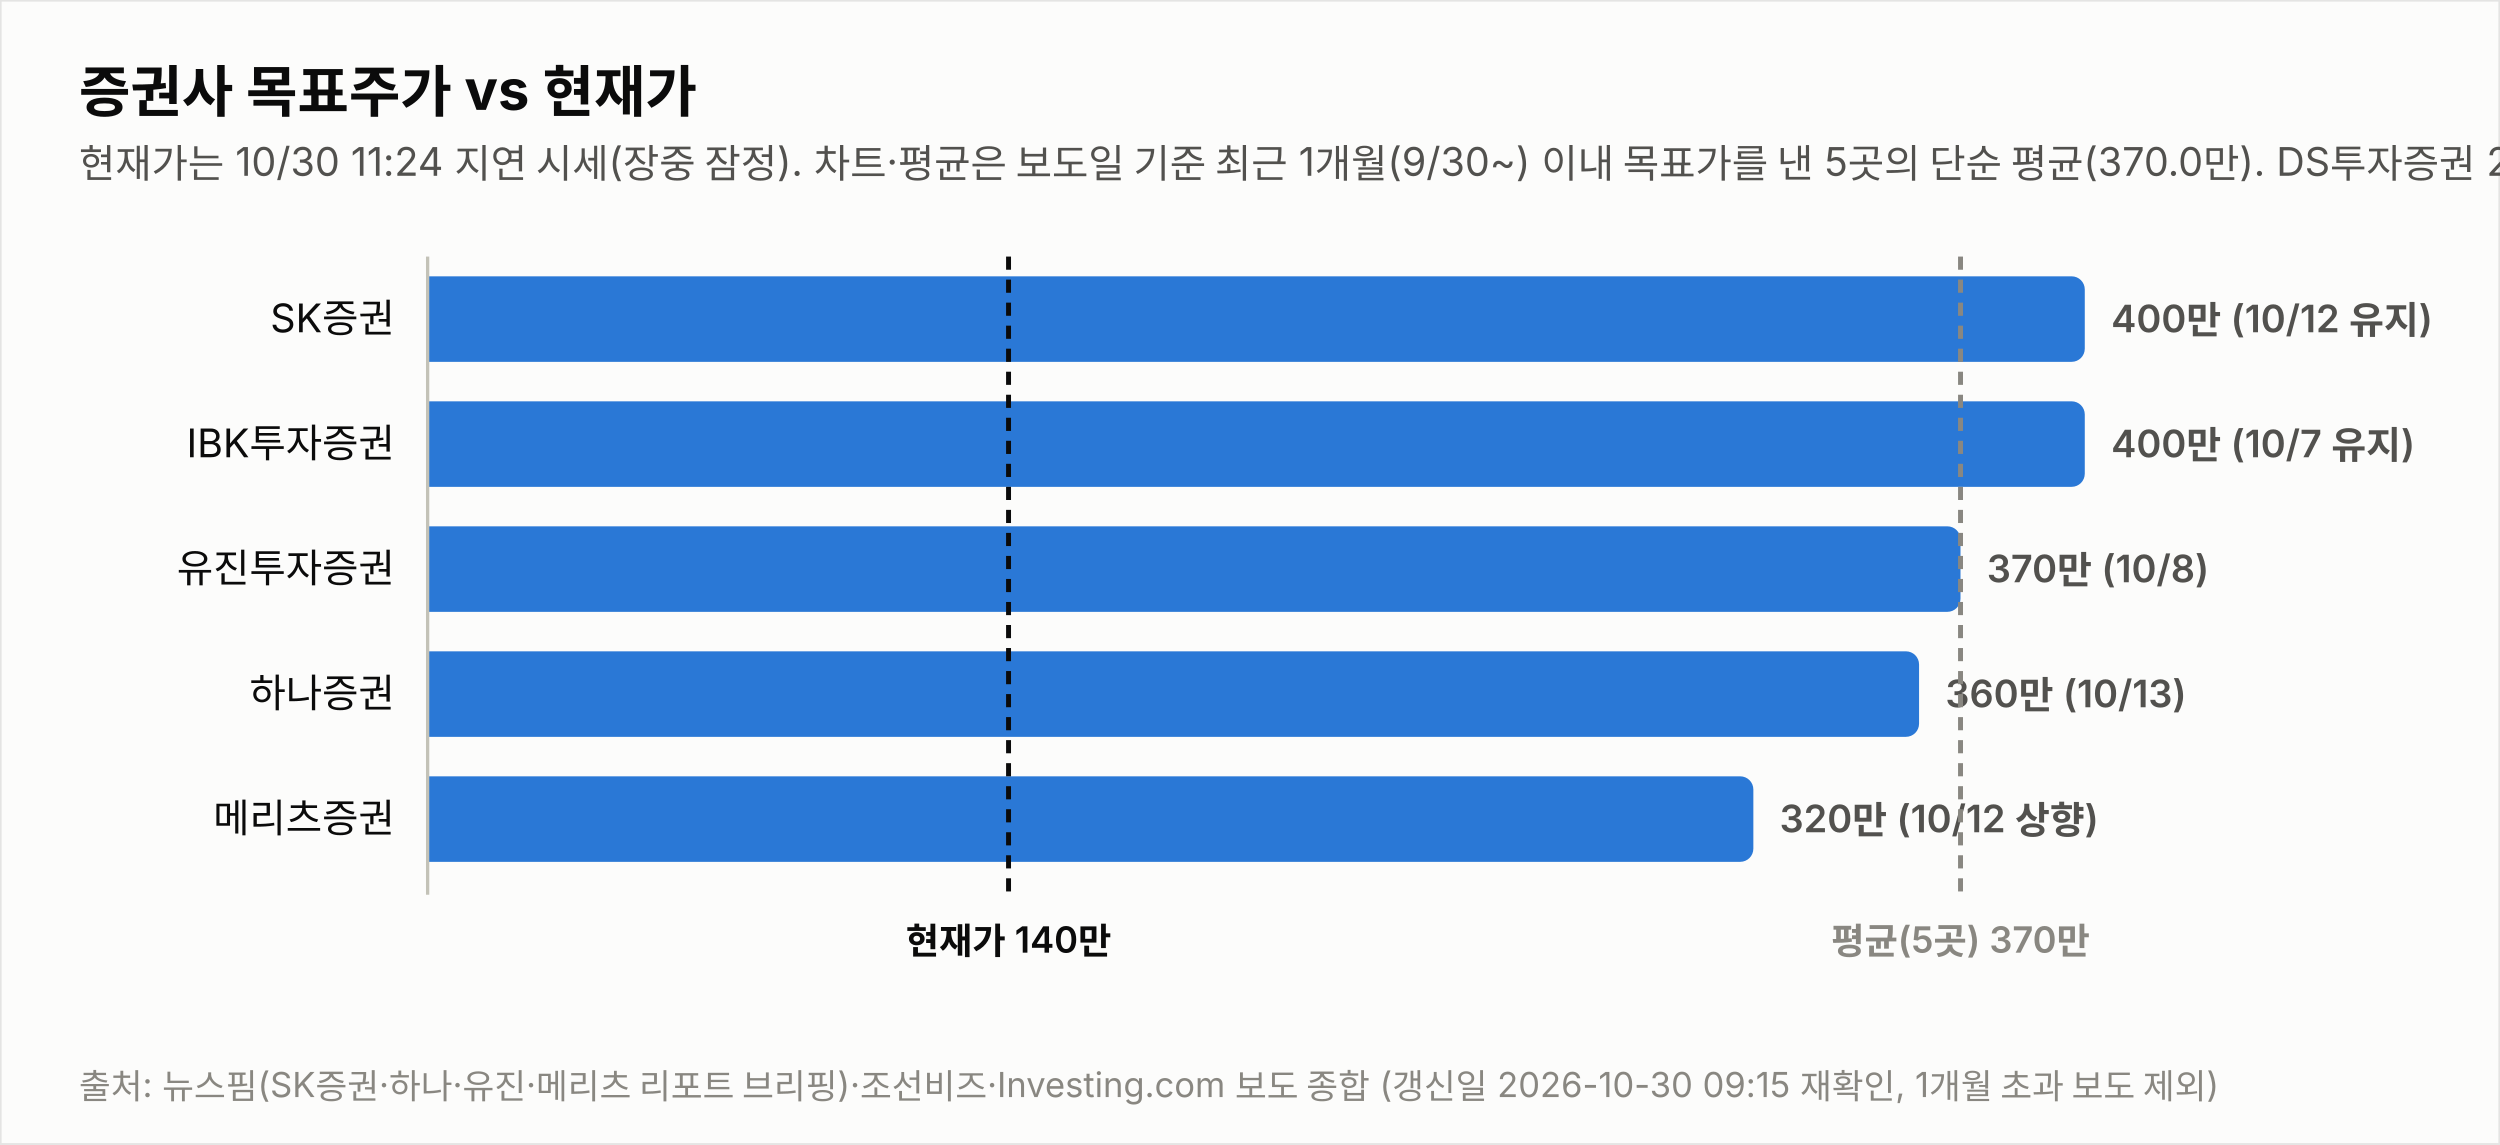
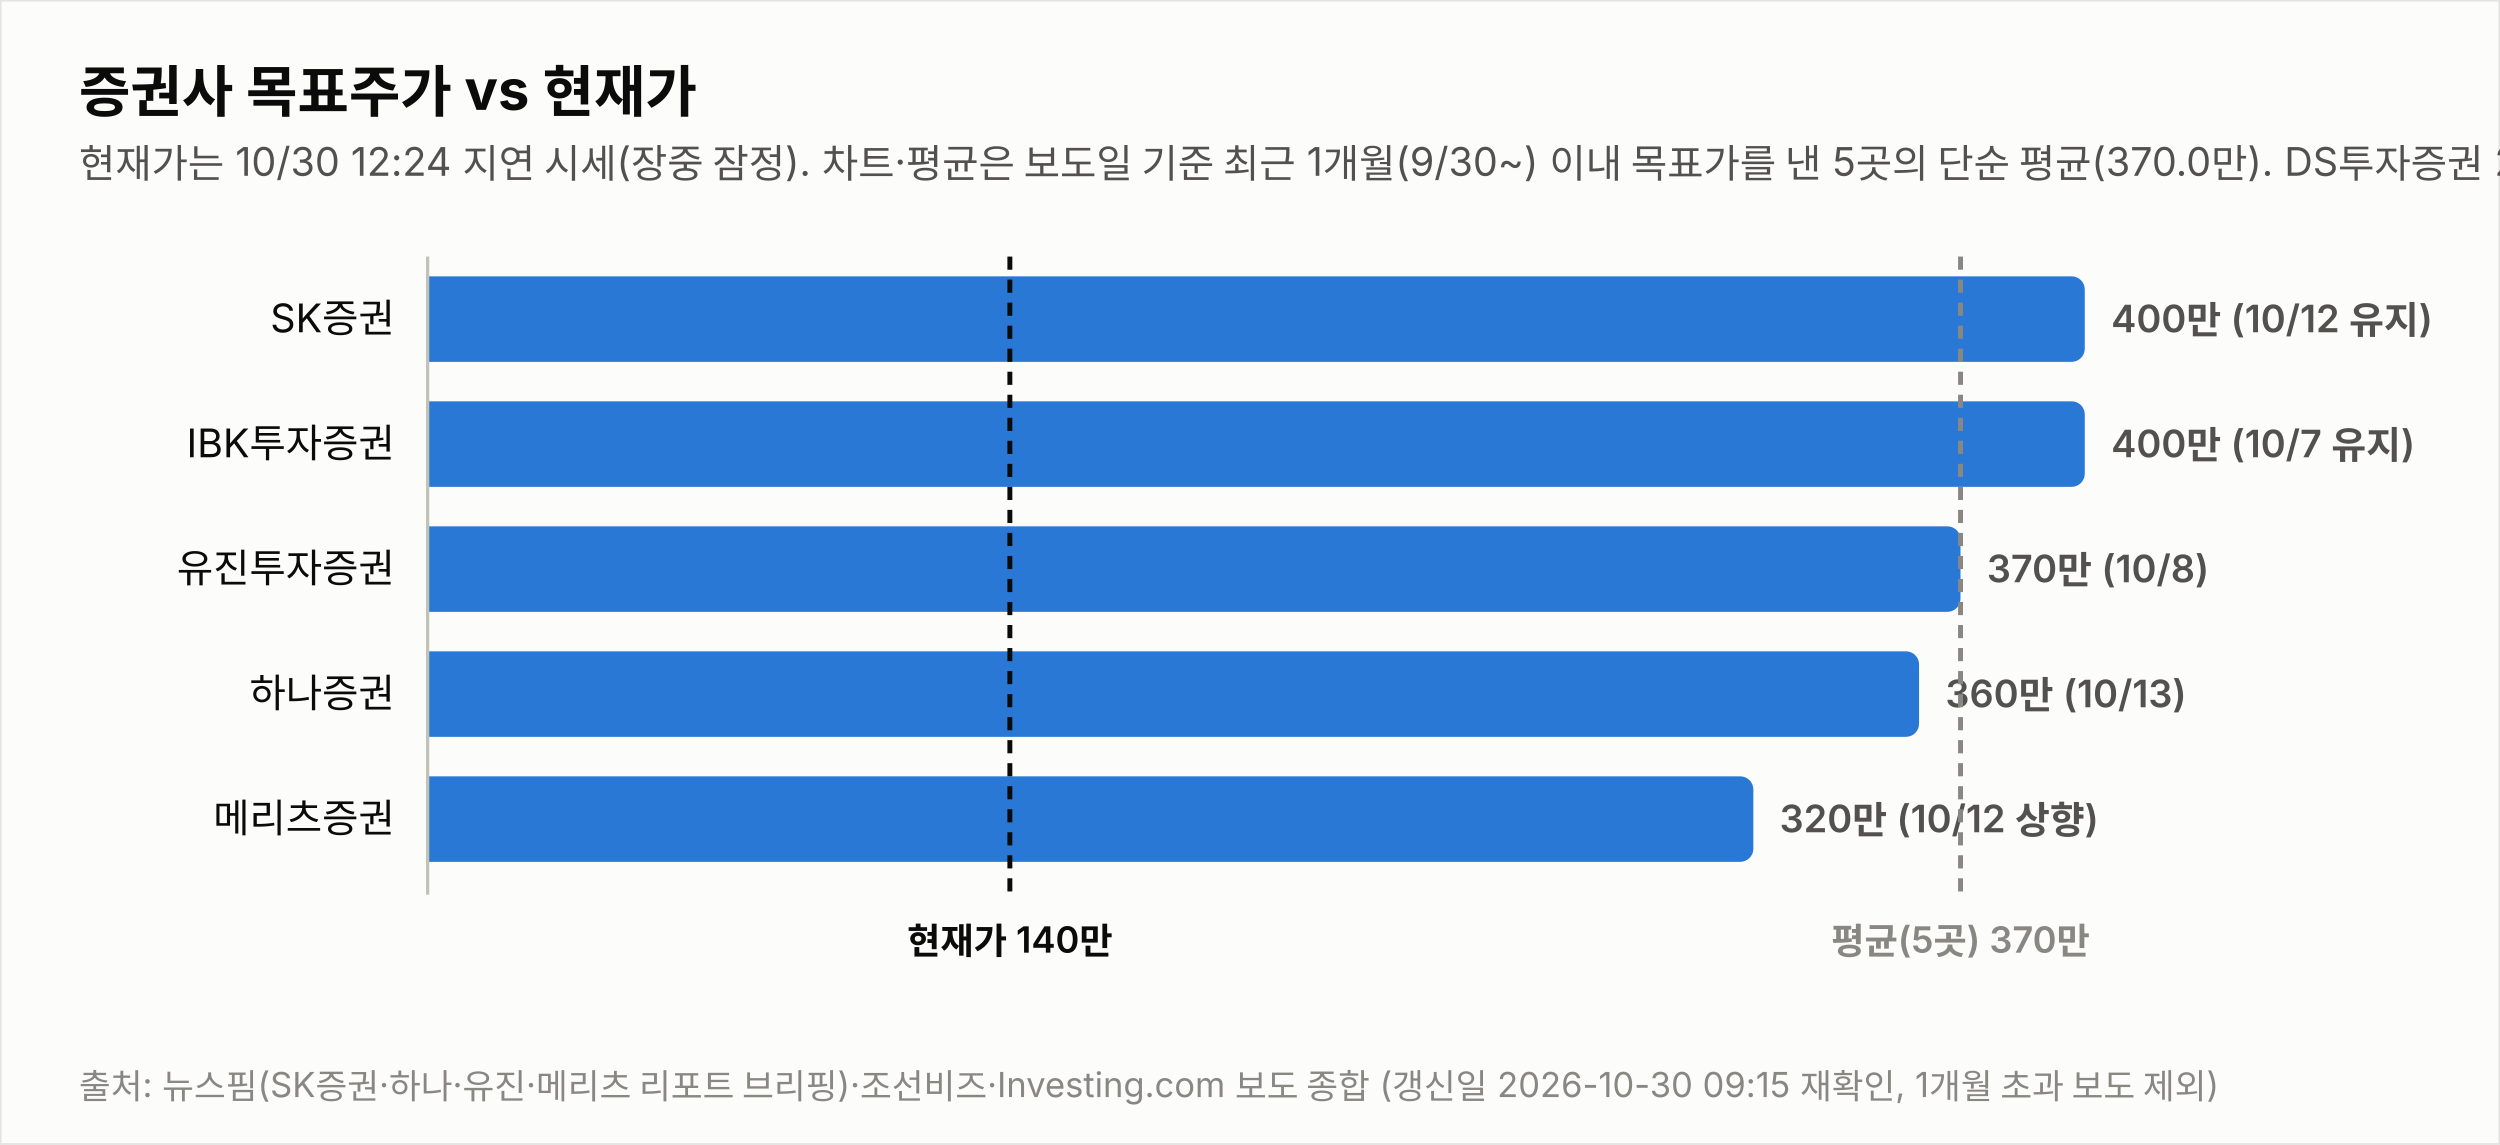
<svg xmlns="http://www.w3.org/2000/svg" width="760" height="348" viewBox="0 0 760 348" font-family="system-ui,-apple-system,&quot;Segoe UI&quot;,&quot;Malgun Gothic&quot;,&quot;Apple SD Gothic Neo&quot;,sans-serif">
  <rect width="760" height="348" fill="#fcfcfb" stroke="rgba(11,11,11,0.10)" />
  <text x="24" y="34" font-size="17" font-weight="700" fill="#0b0b0b">증권사 목표주가 vs 현재가</text>
-   <text x="24" y="54" font-size="12" fill="#52514e">현재가는 10/30 11:24 지연 시세(장중 잠정). 차트·평균은 보도일 기준 최근 1개월(9/30~) 이내 목표가를 낸 5곳의 단순 평균(370.0만). DS투자증권 264만원(9/29)은 기준 창 이동으로 제외.</text>
+   <text x="24" y="54" font-size="12" fill="#52514e">현재가는 10/30 12:24 지연 시세(장중 잠정). 차트·평균은 보도일 기준 최근 1개월(9/30~) 이내 목표가를 낸 5곳의 단순 평균(370.0만). DS투자증권 264만원(9/29)은 기준 창 이동으로 제외.</text>
  <text x="120" y="101.0" font-size="12" fill="#0b0b0b" text-anchor="end">SK증권</text>
  <path d="M130,84 h499.774 a4,4 0 0 1 4,4 v18 a4,4 0 0 1 -4,4 h-499.774 z" fill="#2a78d6" opacity="1.0" />
  <text x="641.8" y="101.0" font-size="11.5" font-weight="600" fill="#52514e" style="font-variant-numeric:tabular-nums">400만 (10/12 유지)</text>
  <text x="120" y="139.0" font-size="12" fill="#0b0b0b" text-anchor="end">IBK투자증권</text>
  <path d="M130,122 h499.774 a4,4 0 0 1 4,4 v18 a4,4 0 0 1 -4,4 h-499.774 z" fill="#2a78d6" opacity="1.0" />
  <text x="641.8" y="139.0" font-size="11.5" font-weight="600" fill="#52514e" style="font-variant-numeric:tabular-nums">400만 (10/7 유지)</text>
  <text x="120" y="177.0" font-size="12" fill="#0b0b0b" text-anchor="end">유진투자증권</text>
  <path d="M130,160 h461.991 a4,4 0 0 1 4,4 v18 a4,4 0 0 1 -4,4 h-461.991 z" fill="#2a78d6" opacity="1.0" />
  <text x="604.0" y="177.0" font-size="11.5" font-weight="600" fill="#52514e" style="font-variant-numeric:tabular-nums">370만 (10/8)</text>
  <text x="120" y="215.0" font-size="12" fill="#0b0b0b" text-anchor="end">하나증권</text>
  <path d="M130,198 h449.396 a4,4 0 0 1 4,4 v18 a4,4 0 0 1 -4,4 h-449.396 z" fill="#2a78d6" opacity="1.0" />
  <text x="591.4" y="215.0" font-size="11.5" font-weight="600" fill="#52514e" style="font-variant-numeric:tabular-nums">360만 (10/13)</text>
  <text x="120" y="253.0" font-size="12" fill="#0b0b0b" text-anchor="end">메리츠증권</text>
  <path d="M130,236 h399.019 a4,4 0 0 1 4,4 v18 a4,4 0 0 1 -4,4 h-399.019 z" fill="#2a78d6" opacity="1.0" />
  <text x="541.0" y="253.0" font-size="11.5" font-weight="600" fill="#52514e" style="font-variant-numeric:tabular-nums">320만 (10/12 상향)</text>
  <line x1="130" y1="78" x2="130" y2="272" stroke="#c3c2b7" stroke-width="1" />
-   <line x1="306.6" y1="78" x2="306.6" y2="272" stroke="#0b0b0b" stroke-width="1.5" stroke-dasharray="4 3" />
-   <text x="306.6" y="290" font-size="11" font-weight="600" fill="#0b0b0b" text-anchor="middle">현재가 140만</text>
+   <line x1="307.0" y1="78" x2="307.0" y2="272" stroke="#0b0b0b" stroke-width="1.5" stroke-dasharray="4 3" />
+   <text x="307.0" y="290" font-size="11" font-weight="600" fill="#0b0b0b" text-anchor="middle">현재가 140만</text>
  <line x1="596.0" y1="78" x2="596.0" y2="272" stroke="#898781" stroke-width="1.5" stroke-dasharray="4 3" />
  <text x="596.0" y="290" font-size="11" font-weight="600" fill="#898781" text-anchor="middle">평균(5곳) 370만</text>
  <text x="24" y="334" font-size="10.5" fill="#898781">출처: 뉴스핌(SK증권·하나·유진·메리츠 리포트 브리핑)·조선비즈·Investing.com 보도 종합 (갱신일 2026-10-30 09:15 재확인, 1개월 초과 보도 제외)</text>
</svg>
